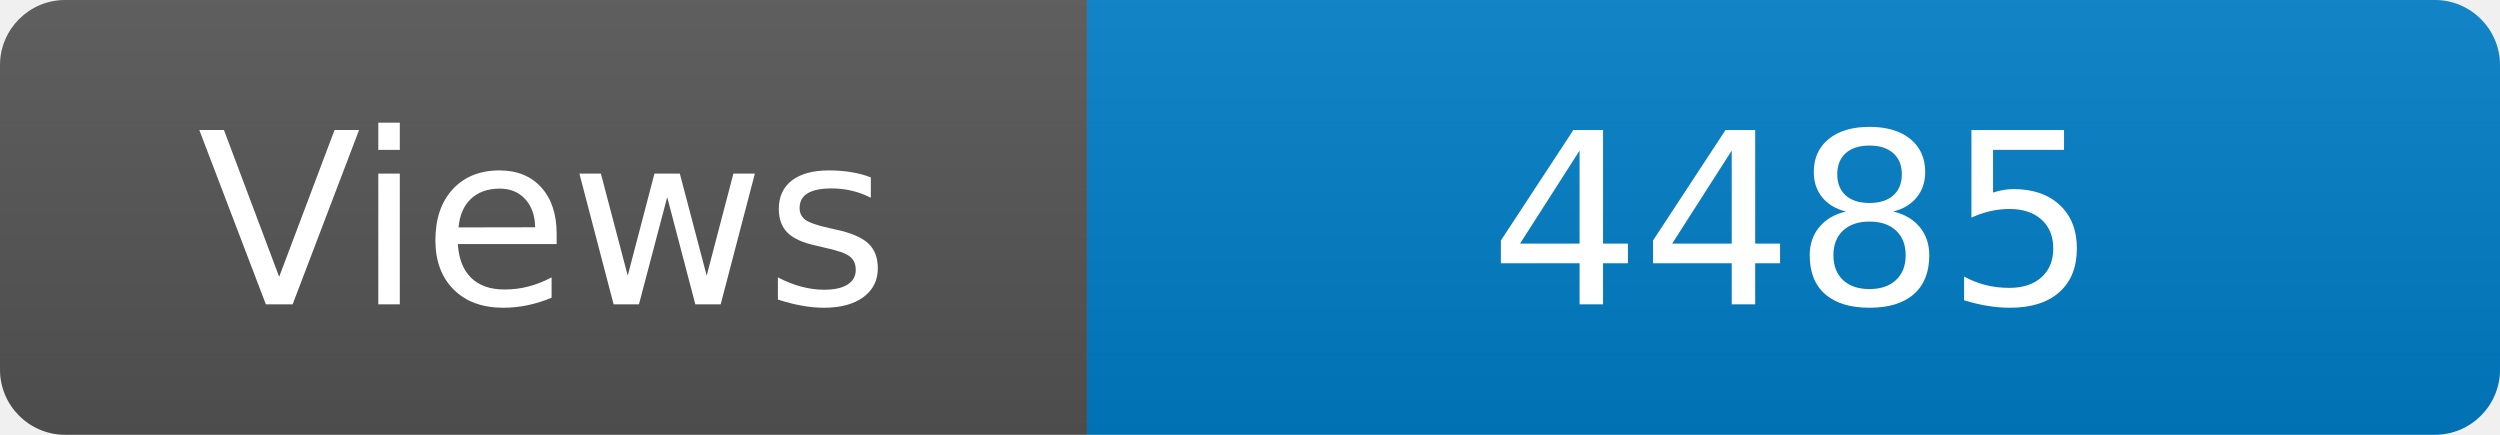
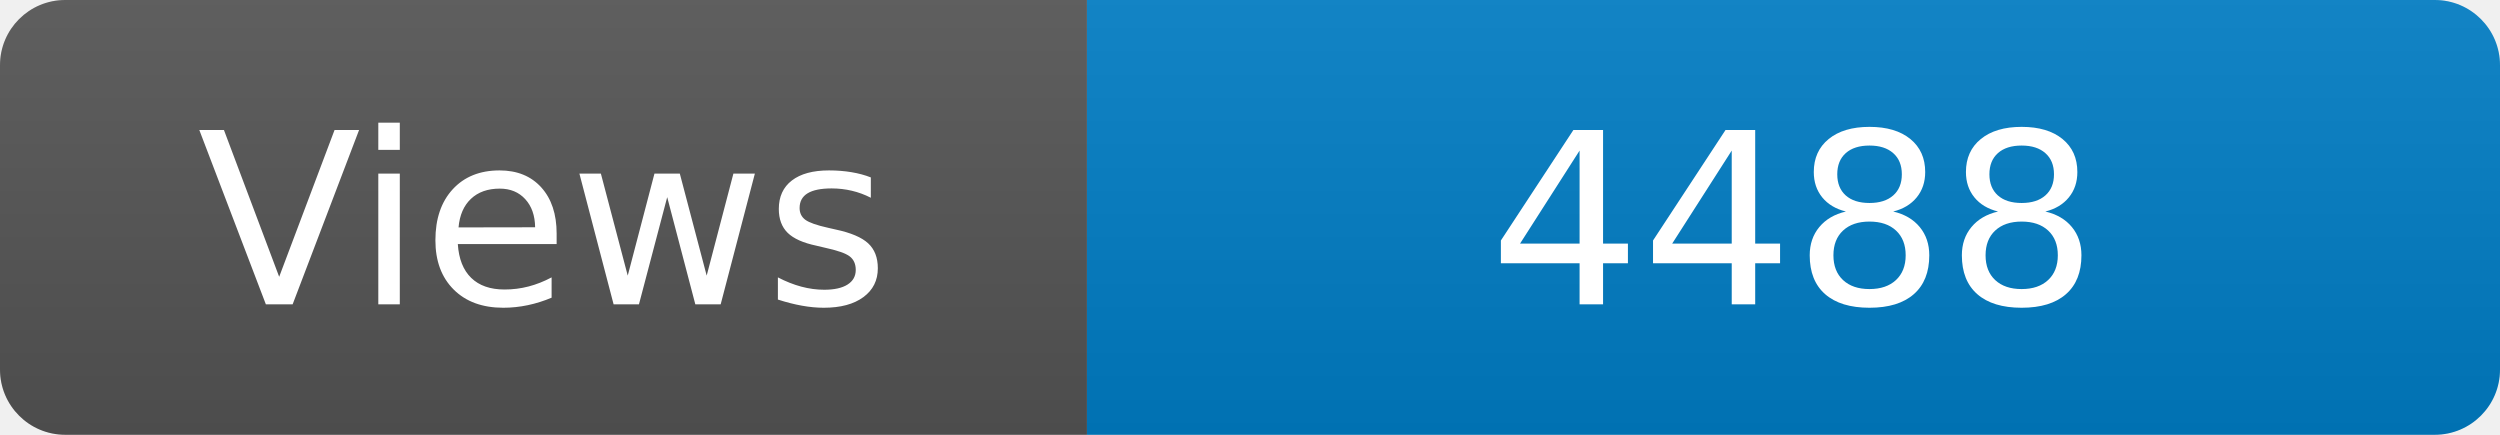
<svg xmlns="http://www.w3.org/2000/svg" width="115" height="20" role="img" aria-label="Maintained?: yes">
  <linearGradient id="s" x2="0" y2="100%">
    <stop offset="0" stop-color="#bbb" stop-opacity=".1" />
    <stop offset="1" stop-opacity=".1" />
  </linearGradient>
  <clipPath id="r">
    <rect width="115" height="20" rx="3" fill="#fff" />
  </clipPath>
  <g clip-path="url(#r)">
    <rect width="50" height="20" fill="#555" />
    <rect x="50" width="160" height="20" fill="#007ec6" />
    <rect width="115" height="20" fill="url(#s)" />
  </g>
  <g fill="#fff" text-anchor="middle" font-family="Verdana,Geneva,DejaVu Sans,sans-serif" font-size="110">
    <text x="250" y="140" transform="scale(.1)" fill="#fff">Views</text>
-     <text x="825" y="140" transform="scale(.1)" fill="#fff">4485</text>
+     <text x="825" y="140" transform="scale(.1)" fill="#fff">4488</text>
  </g>
</svg>
